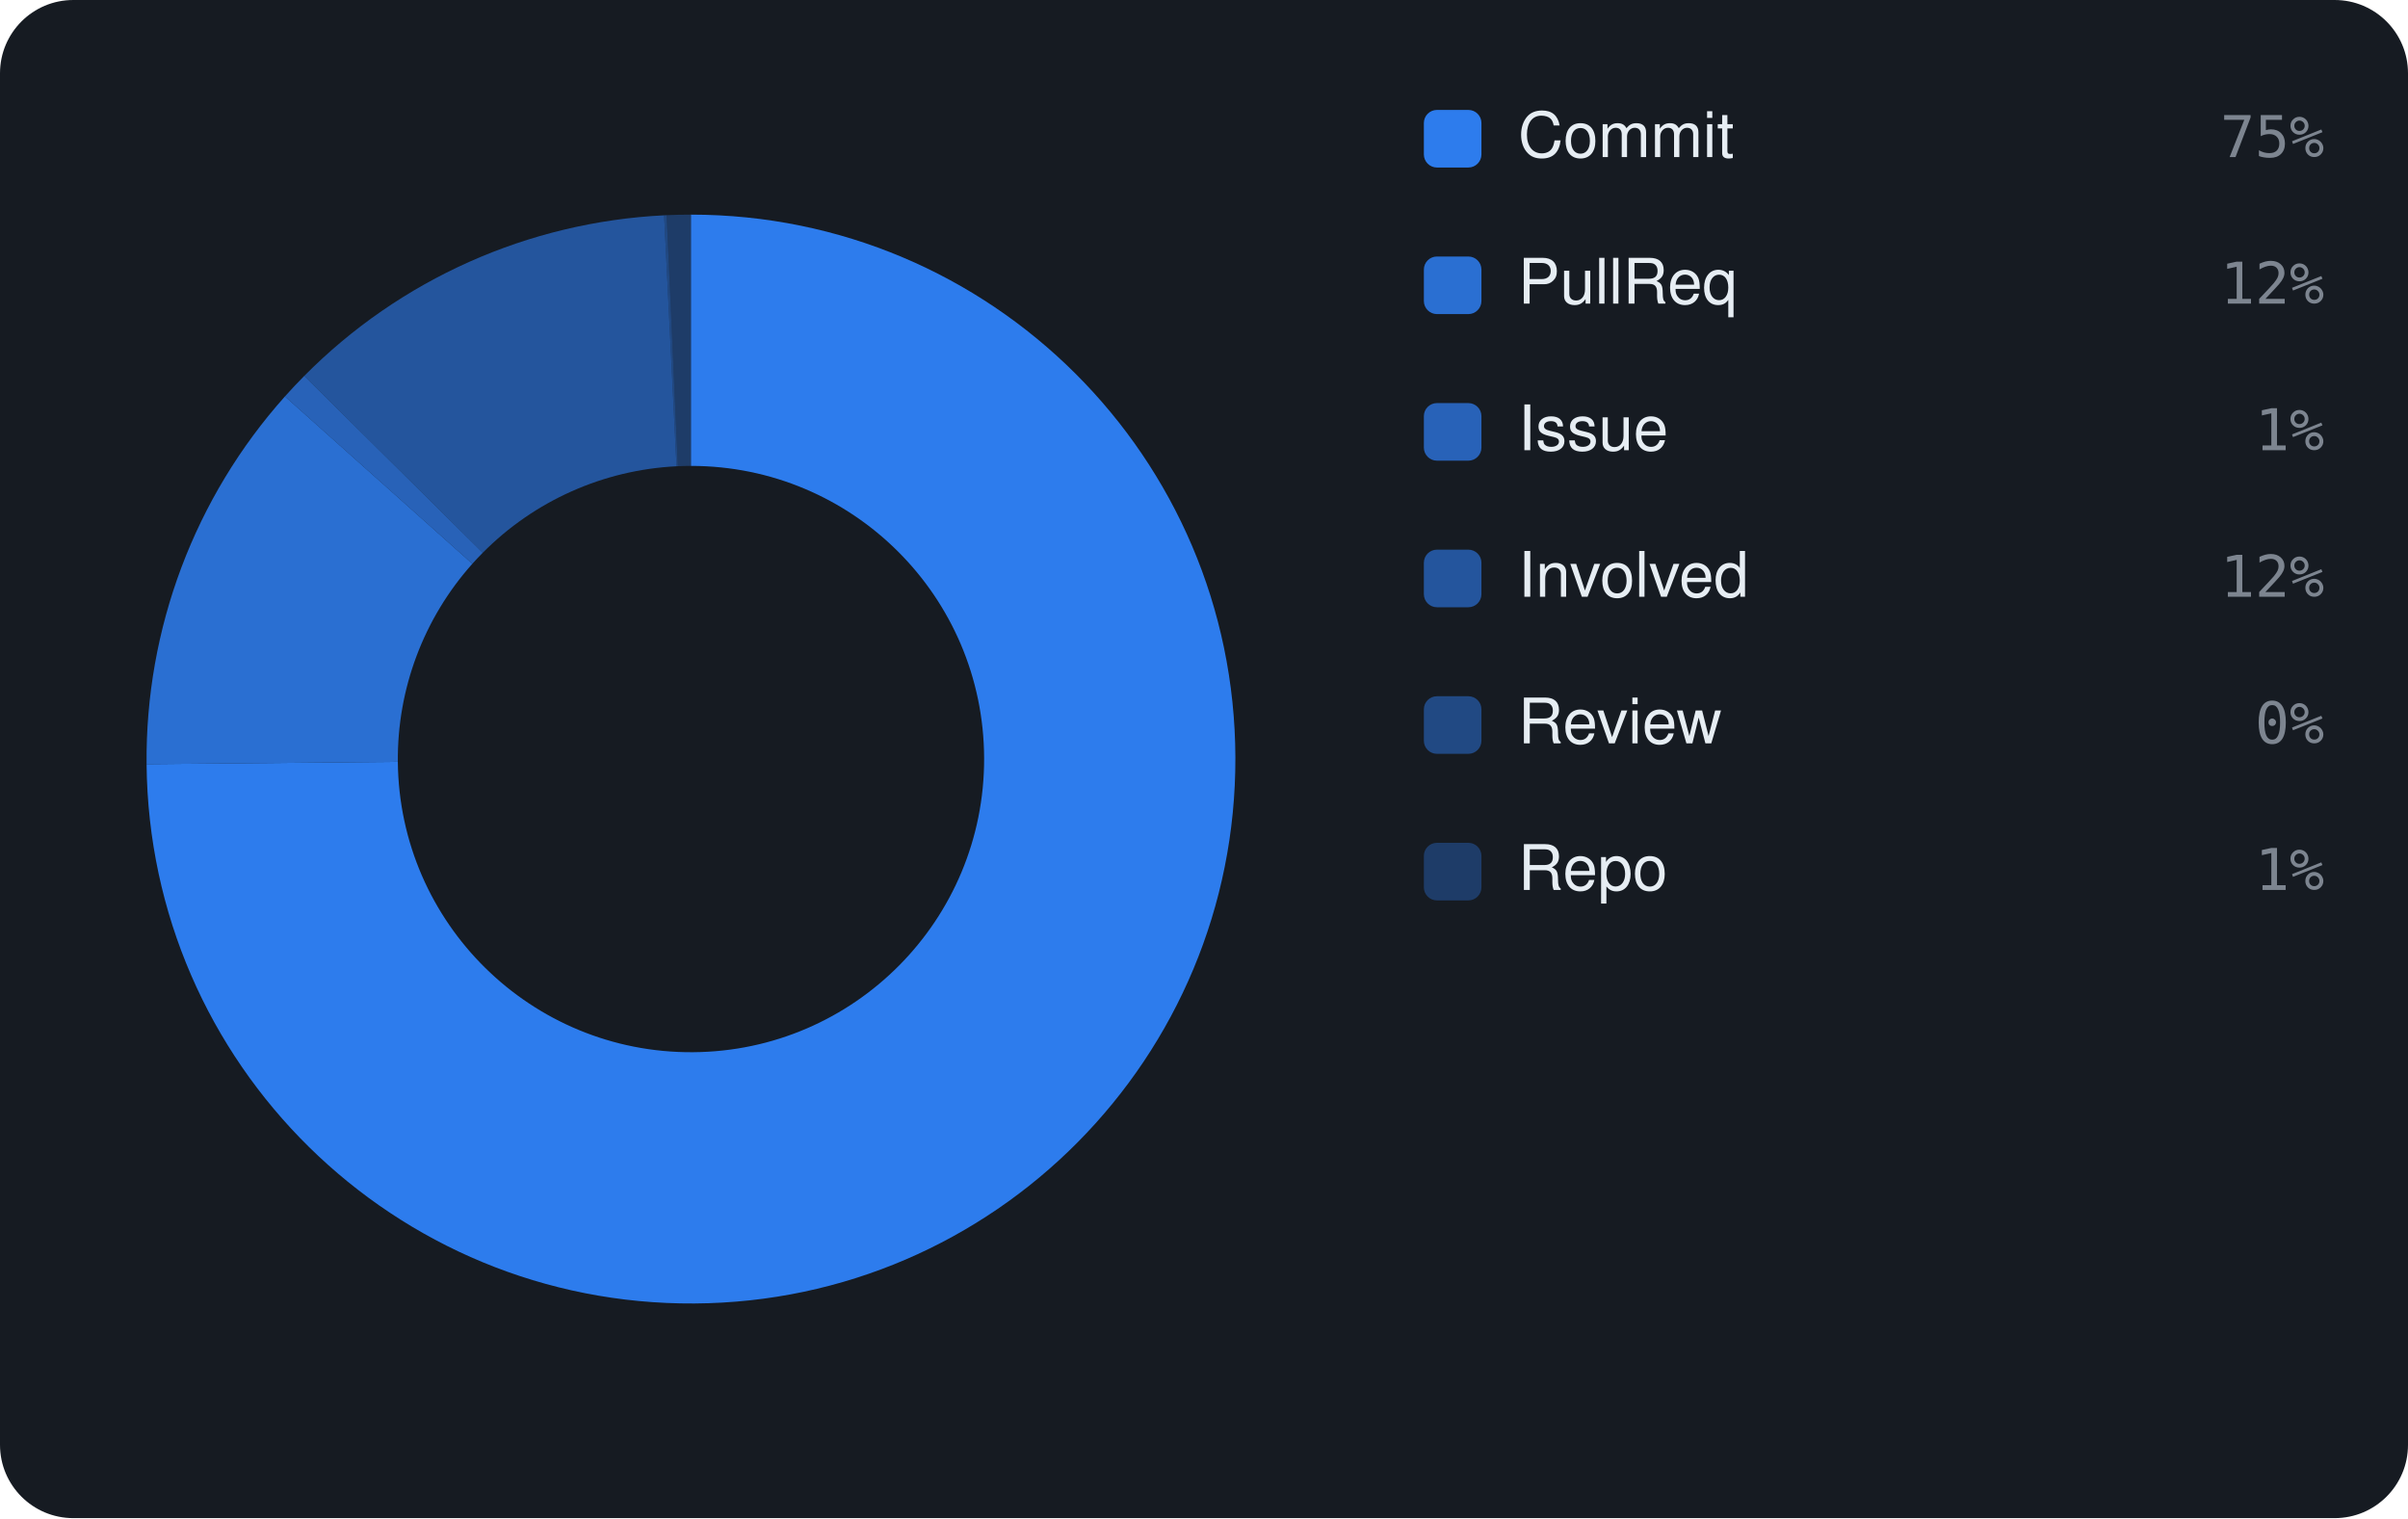
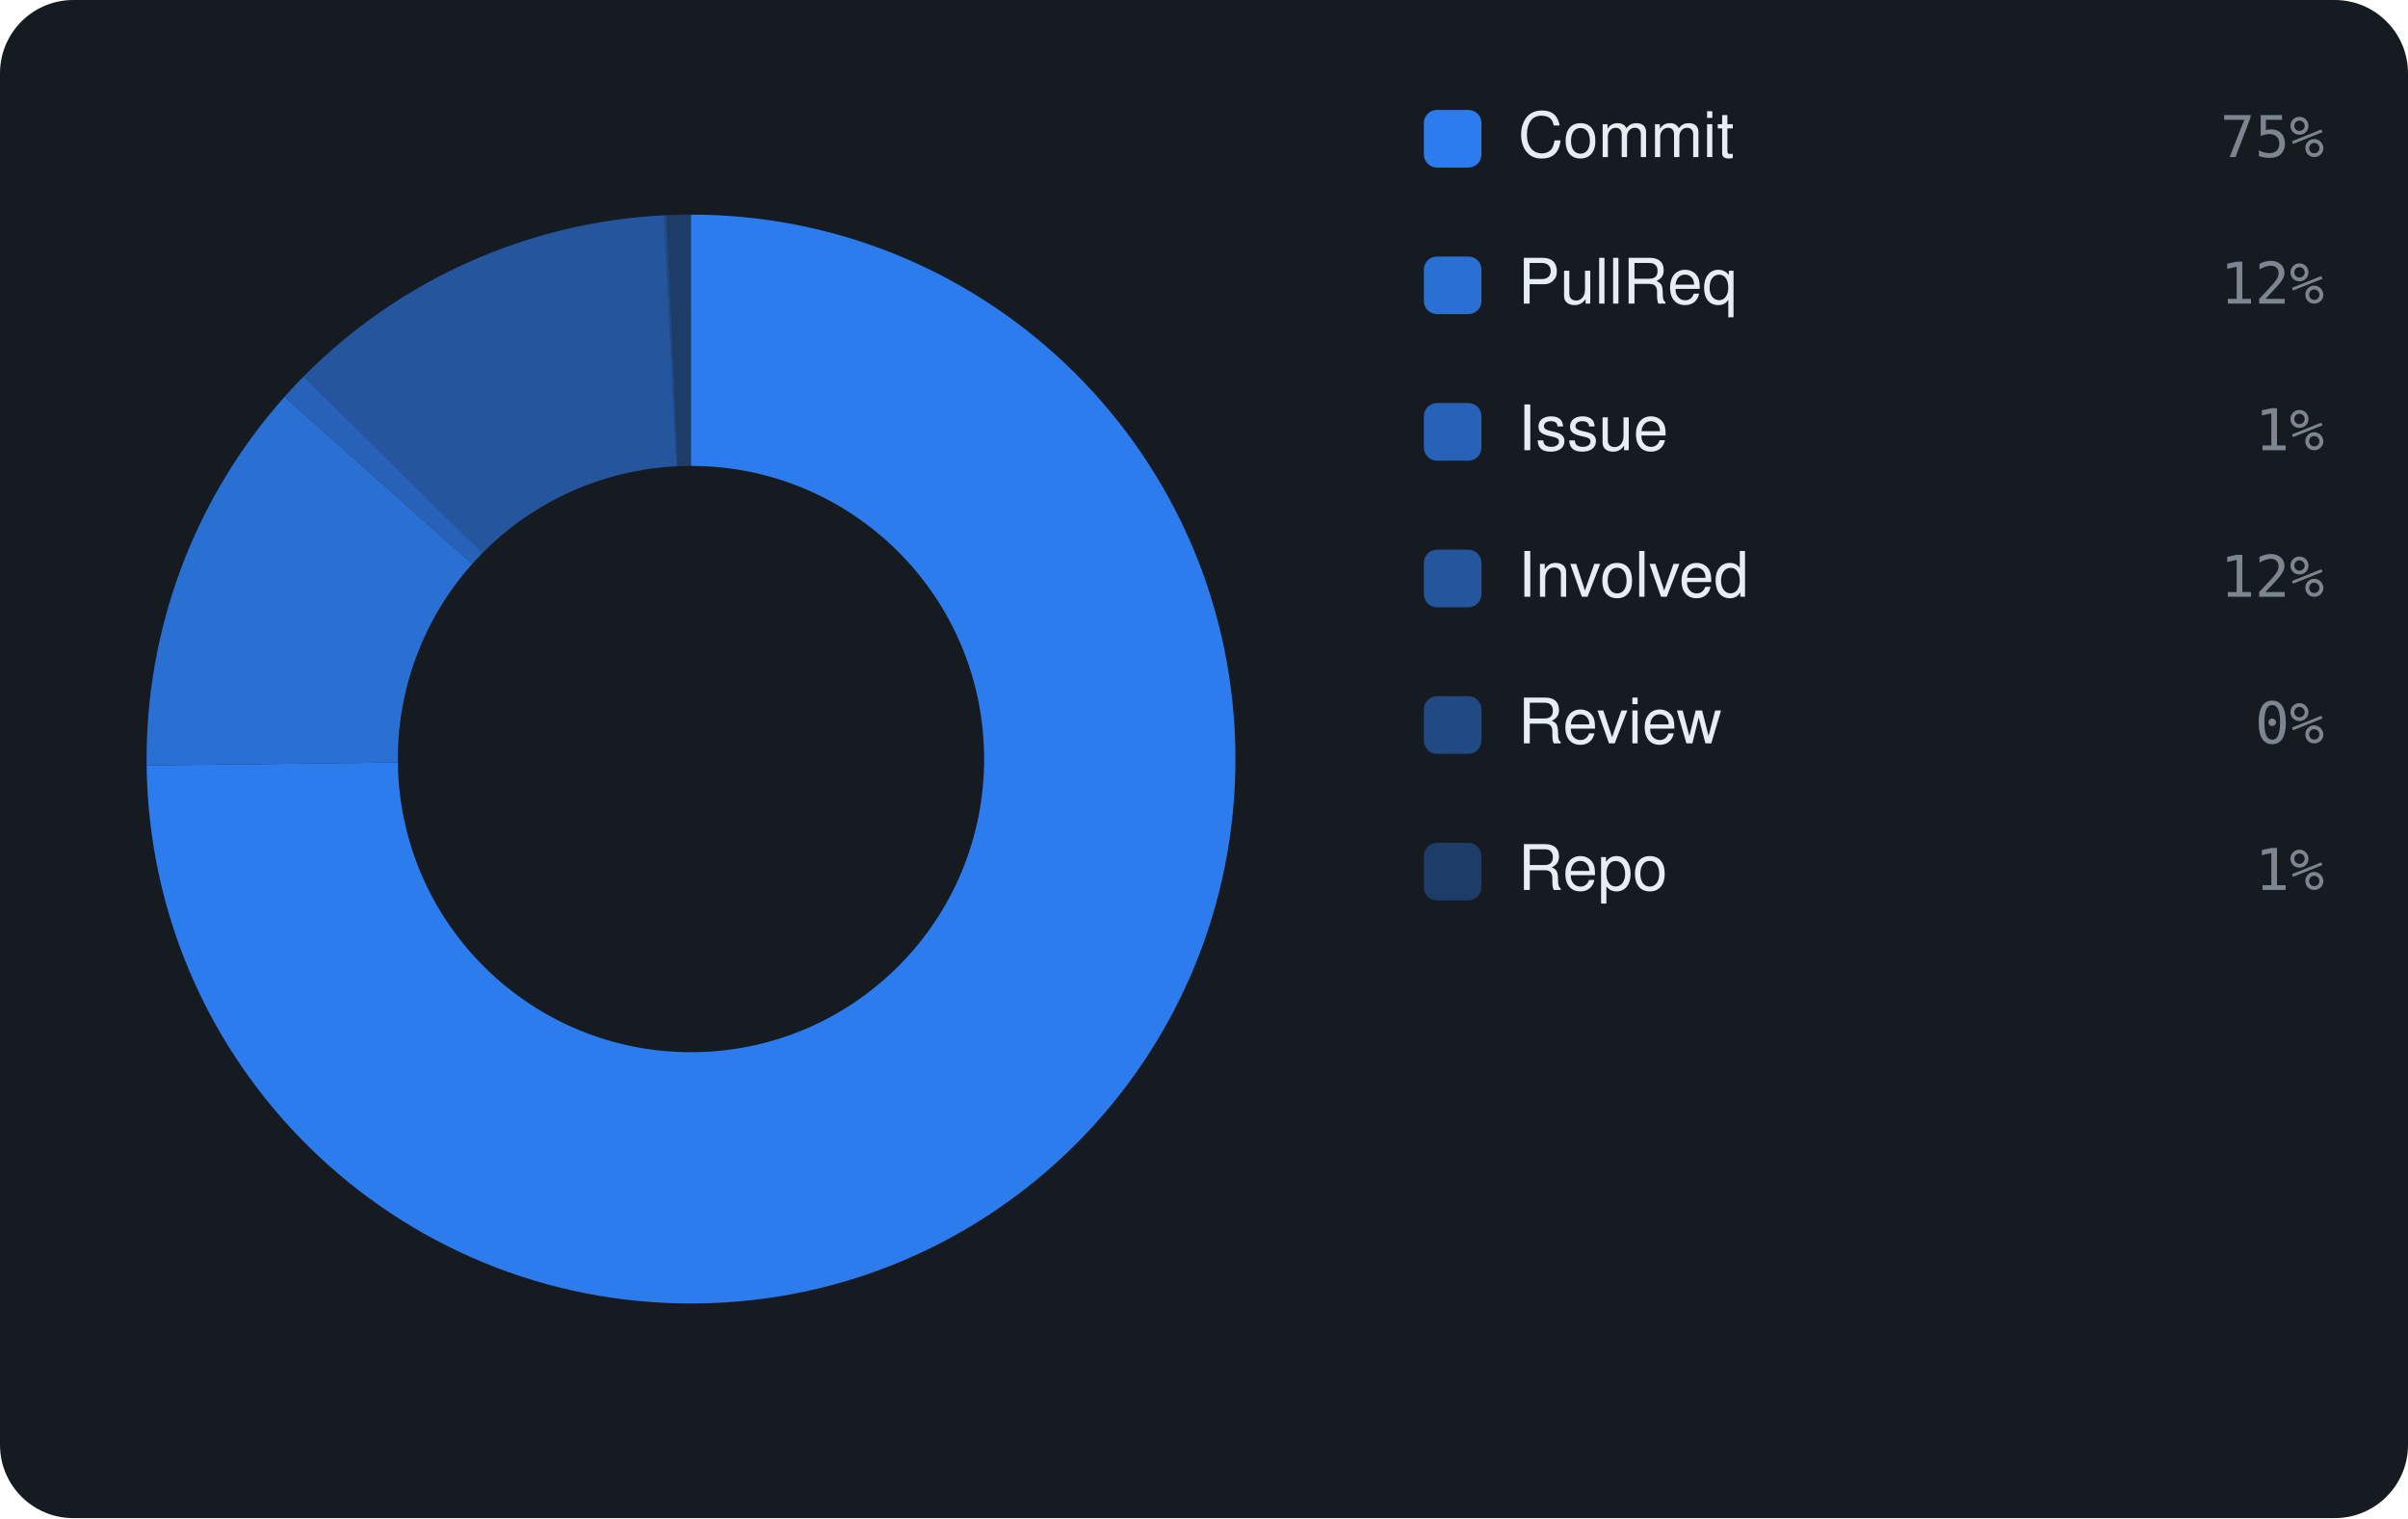
<svg xmlns="http://www.w3.org/2000/svg" viewBox="0 0 460 290" width="460" height="290" font-family="-apple-system,BlinkMacSystemFont,'Segoe UI',Helvetica,Arial,sans-serif">
  <rect width="460" height="290" rx="14" fill="#161b22" />
-   <path d="M132.00 41.00 A104 104 0 1 1 28.00 145.98 L76.00 145.53 A56 56 0 1 0 132.00 89.00 Z" fill="rgba(47,129,247,0.95)" />
-   <path d="M28.00 145.98 A104 104 0 0 1 54.43 75.73 L90.23 107.70 A56 56 0 0 0 76.00 145.53 Z" fill="rgba(47,129,247,0.826)" />
-   <path d="M54.43 75.73 A104 104 0 0 1 58.12 71.81 L92.22 105.59 A56 56 0 0 0 90.23 107.70 Z" fill="rgba(47,129,247,0.702)" />
-   <path d="M58.12 71.81 A104 104 0 0 1 126.87 41.13 L129.24 89.07 A56 56 0 0 0 92.22 105.59 Z" fill="rgba(47,129,247,0.578)" />
-   <path d="M126.87 41.13 A104 104 0 0 1 127.35 41.10 L129.50 89.06 A56 56 0 0 0 129.24 89.07 Z" fill="rgba(47,129,247,0.454)" />
-   <path d="M127.35 41.10 A104 104 0 0 1 132.00 41.00 L132.00 89.00 A56 56 0 0 0 129.50 89.06 Z" fill="rgba(47,129,247,0.33)" />
+   <path d="M132.00 41.00 A104 104 0 1 1 28.01 146.22 L76.00 145.66 A56 56 0 1 0 132.00 89.00 Z" fill="rgba(47,129,247,0.95)" />
+   <path d="M28.01 146.22 A104 104 0 0 1 54.35 75.81 L90.19 107.74 A56 56 0 0 0 76.00 145.66 Z" fill="rgba(47,129,247,0.826)" />
+   <path d="M54.35 75.81 A104 104 0 0 1 58.03 71.89 L92.17 105.64 A56 56 0 0 0 90.19 107.74 Z" fill="rgba(47,129,247,0.702)" />
+   <path d="M58.03 71.89 A104 104 0 0 1 126.87 41.13 L129.24 89.07 A56 56 0 0 0 92.17 105.64 Z" fill="rgba(47,129,247,0.578)" />
+   <path d="M126.87 41.13 A104 104 0 0 1 127.36 41.10 L129.50 89.06 A56 56 0 0 0 129.24 89.07 Z" fill="rgba(47,129,247,0.454)" />
+   <path d="M127.36 41.10 A104 104 0 0 1 132.00 41.00 L132.00 89.00 A56 56 0 0 0 129.50 89.06 Z" fill="rgba(47,129,247,0.33)" />
  <rect x="272" y="21" width="11" height="11" rx="2.5" fill="rgba(47,129,247,0.95)" />
  <text x="290" y="30" font-size="12" fill="#e6edf3">Commit</text>
  <text x="444" y="30" text-anchor="end" font-size="11" font-family="monospace" fill="#7d8590">75%</text>
  <rect x="272" y="49" width="11" height="11" rx="2.5" fill="rgba(47,129,247,0.826)" />
  <text x="290" y="58" font-size="12" fill="#e6edf3">PullReq</text>
  <text x="444" y="58" text-anchor="end" font-size="11" font-family="monospace" fill="#7d8590">12%</text>
  <rect x="272" y="77" width="11" height="11" rx="2.5" fill="rgba(47,129,247,0.702)" />
  <text x="290" y="86" font-size="12" fill="#e6edf3">Issue</text>
  <text x="444" y="86" text-anchor="end" font-size="11" font-family="monospace" fill="#7d8590">1%</text>
  <rect x="272" y="105" width="11" height="11" rx="2.5" fill="rgba(47,129,247,0.578)" />
  <text x="290" y="114" font-size="12" fill="#e6edf3">Involved</text>
  <text x="444" y="114" text-anchor="end" font-size="11" font-family="monospace" fill="#7d8590">12%</text>
  <rect x="272" y="133" width="11" height="11" rx="2.5" fill="rgba(47,129,247,0.454)" />
  <text x="290" y="142" font-size="12" fill="#e6edf3">Review</text>
  <text x="444" y="142" text-anchor="end" font-size="11" font-family="monospace" fill="#7d8590">0%</text>
  <rect x="272" y="161" width="11" height="11" rx="2.5" fill="rgba(47,129,247,0.33)" />
  <text x="290" y="170" font-size="12" fill="#e6edf3">Repo</text>
  <text x="444" y="170" text-anchor="end" font-size="11" font-family="monospace" fill="#7d8590">1%</text>
</svg>
